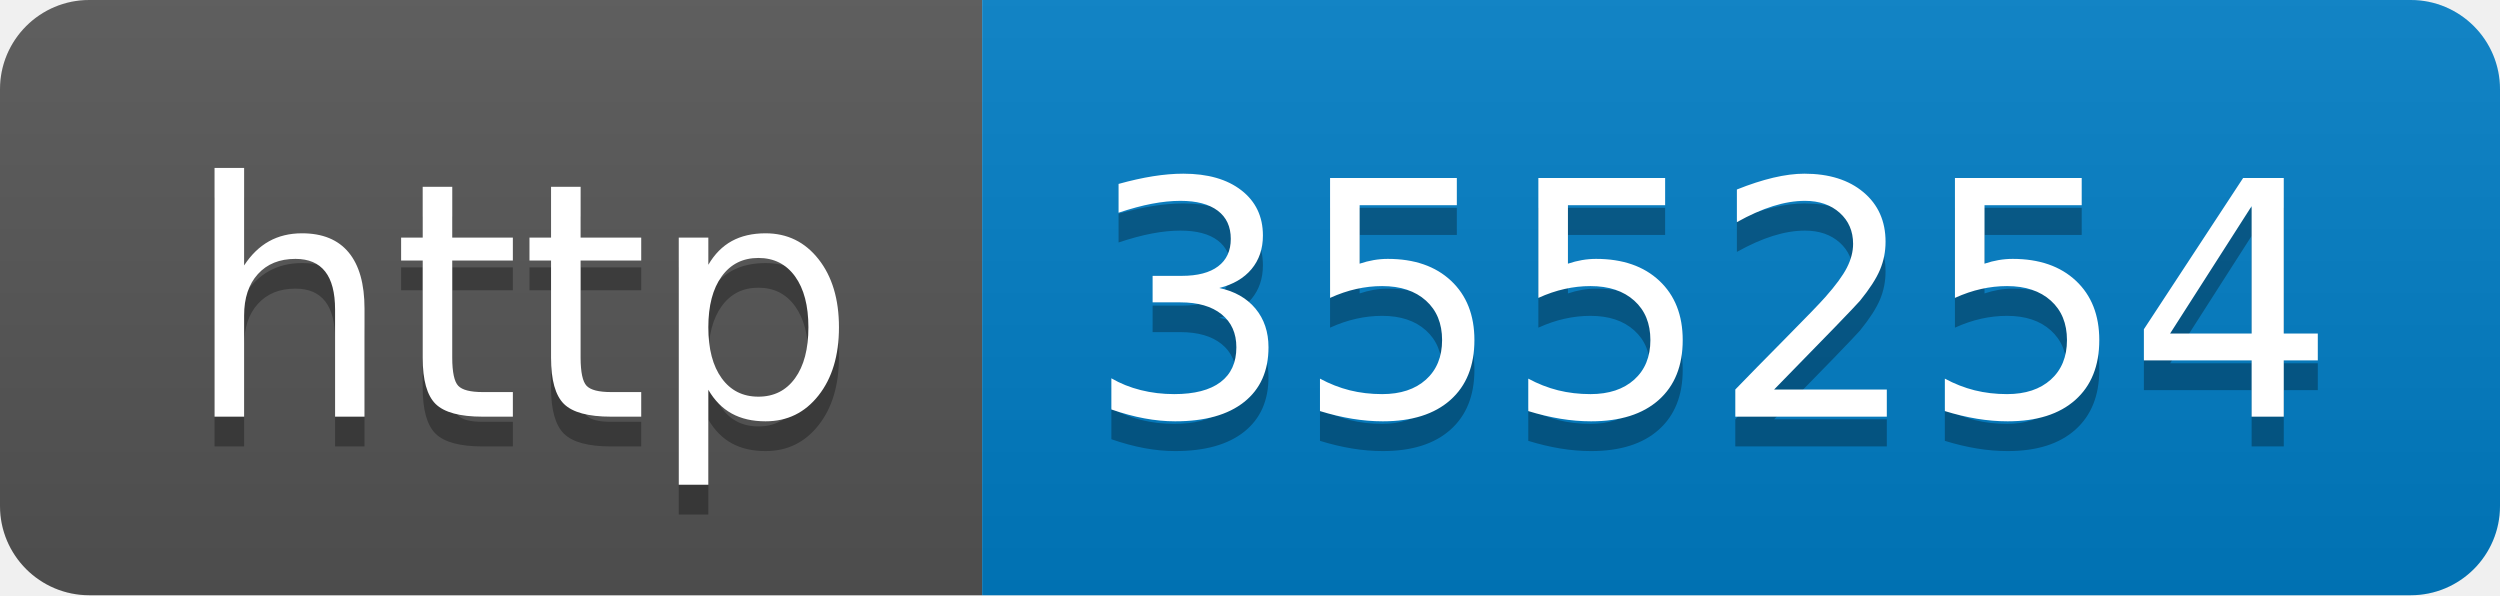
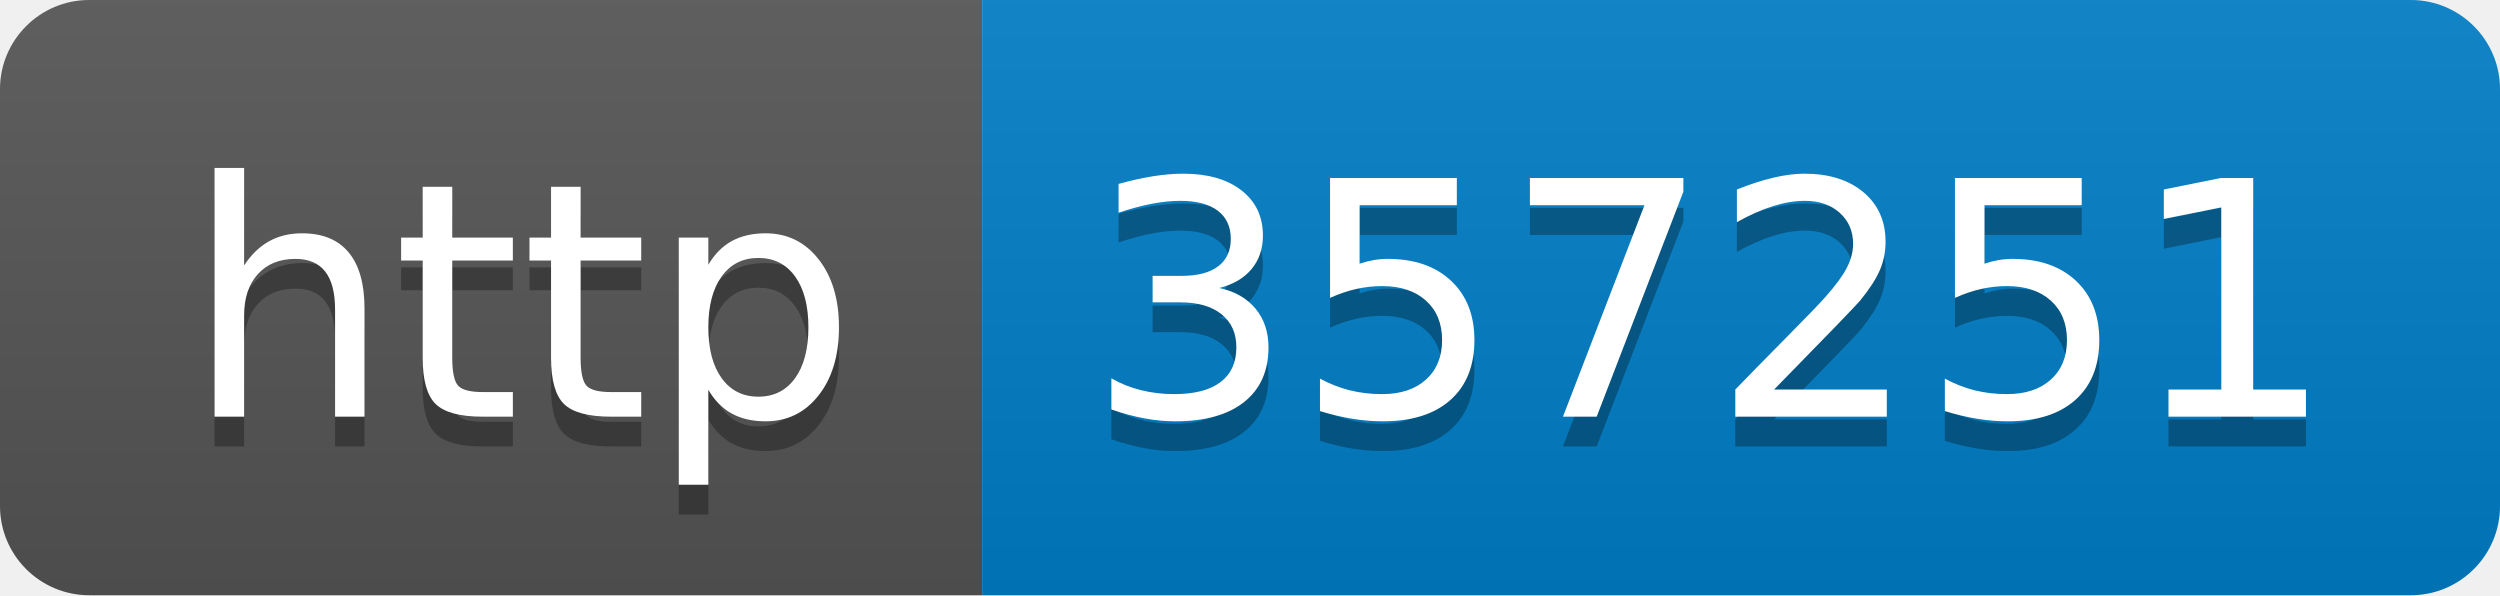
- <svg xmlns="http://www.w3.org/2000/svg" width="84" height="20" role="img" aria-label="http: 355254">
+ <svg xmlns="http://www.w3.org/2000/svg" width="84" height="20" role="img" aria-label="http: 357251">
  <linearGradient id="s" x2="0" y2="100%">
    <stop offset="0" stop-color="#bbb" stop-opacity=".1" />
    <stop offset="1" stop-opacity=".1" />
  </linearGradient>
  <clipPath id="r">
    <rect width="84" height="20" rx="3" fill="#fff" />
  </clipPath>
  <g clip-path="url(#r)">
    <rect width="33" height="20" fill="#555" />
    <rect x="33" width="51" height="20" fill="#007ec6" />
    <rect width="84" height="20" fill="url(#s)" />
  </g>
  <g fill="#fff" text-anchor="middle" font-family="Verdana,Geneva,DejaVu Sans,sans-serif" text-rendering="geometricPrecision" font-size="110">
    <text aria-hidden="true" x="175" y="150" fill="#010101" fill-opacity=".3" transform="scale(.1)" textLength="230">http</text>
    <text x="175" y="140" transform="scale(.1)" fill="#fff" textLength="230">http</text>
-     <text aria-hidden="true" x="575" y="150" fill="#010101" fill-opacity=".3" transform="scale(.1)" textLength="410">355254</text>
-     <text x="575" y="140" transform="scale(.1)" fill="#fff" textLength="410">355254</text>
+     <text aria-hidden="true" x="575" y="150" fill="#010101" fill-opacity=".3" transform="scale(.1)" textLength="410">357251</text>
+     <text x="575" y="140" transform="scale(.1)" fill="#fff" textLength="410">357251</text>
  </g>
</svg>
